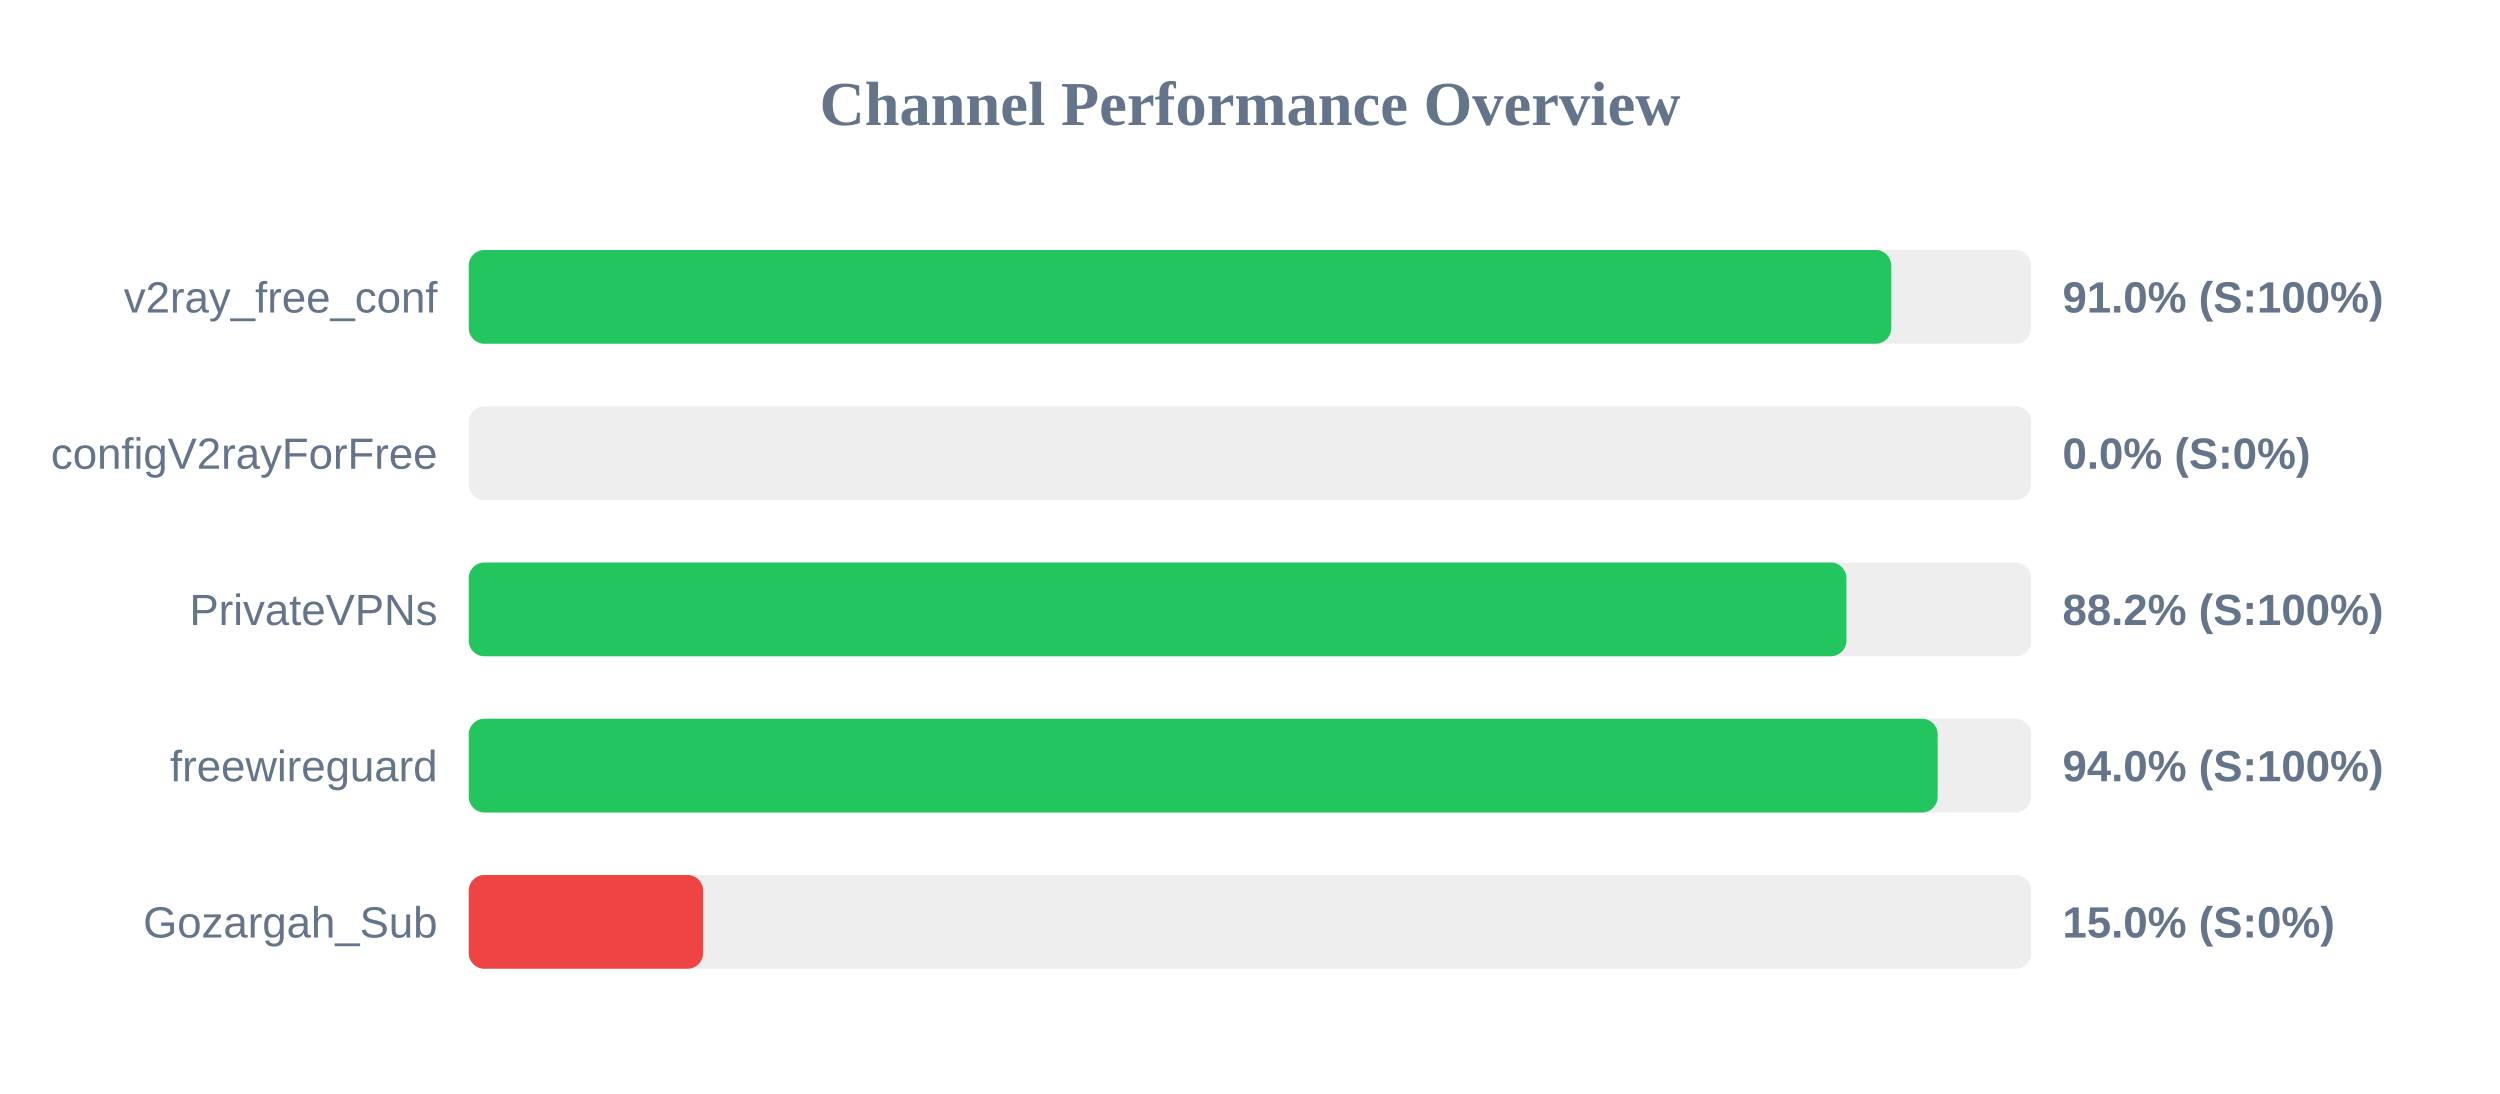
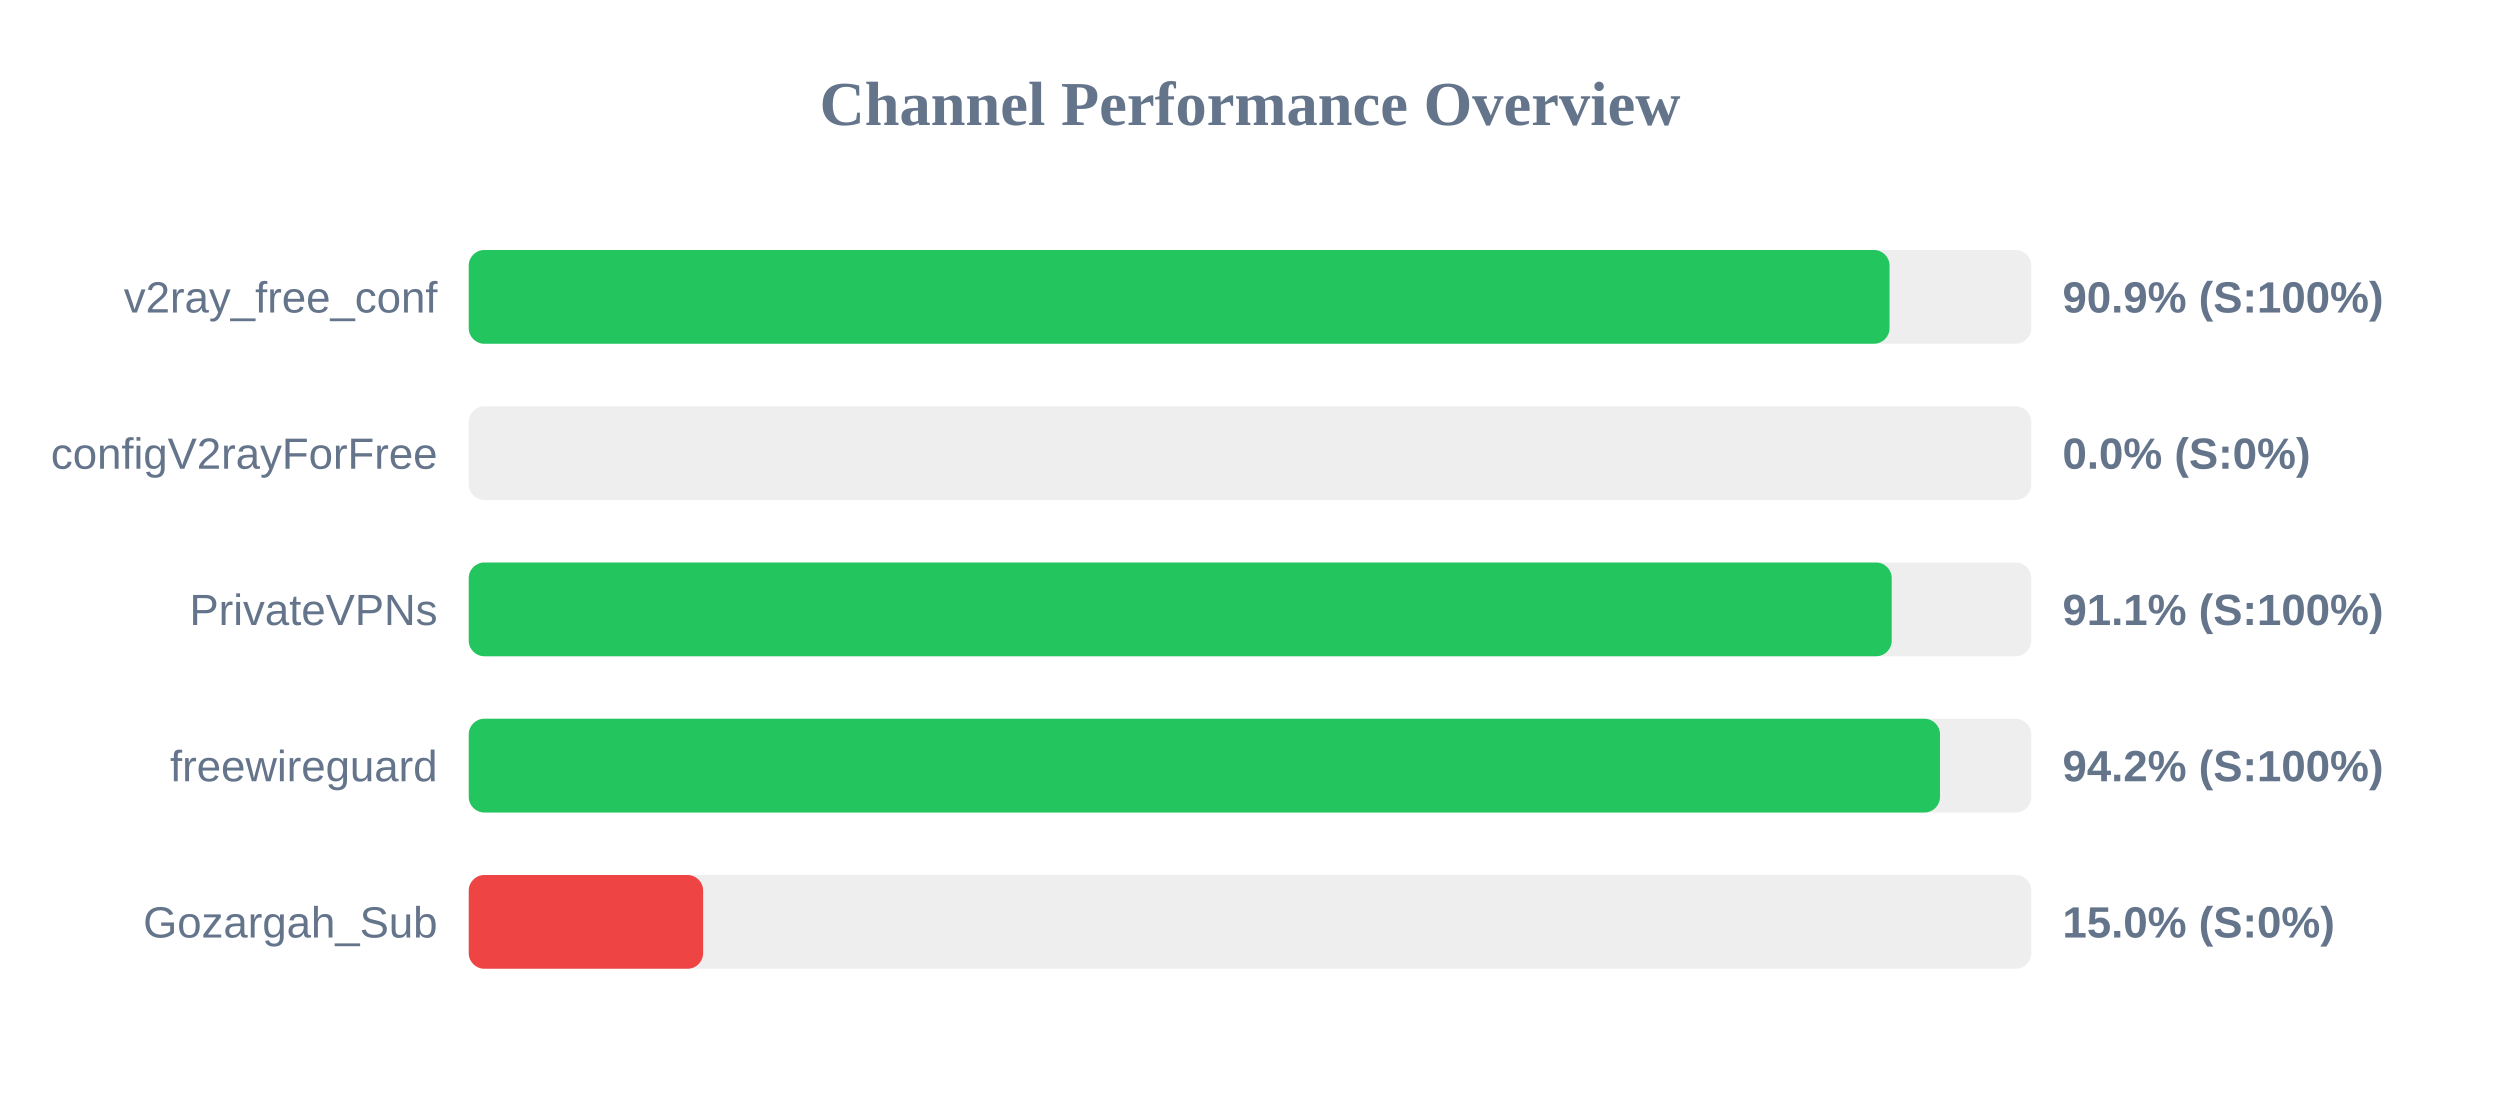
<svg xmlns="http://www.w3.org/2000/svg" width="800" height="350" version="1.1">
  <style>
        .row { font: 14px Arial; fill: #64748b; }
        .score { font: bold 14px Arial; fill: #64748b; }
    </style>
  <text x="400" y="40" text-anchor="middle" font-size="20px" font-weight="bold" fill="#64748b">Channel Performance Overview</text>
  <rect x="150" y="80" width="500" height="30" fill="#eee" rx="5" />
-   <rect x="150" y="80" width="455.2" height="30" fill="#22c55e" rx="5" />
+   <rect x="150" y="80" width="454.65" height="30" fill="#22c55e" rx="5" />
  <text x="140" y="100" text-anchor="end" class="row">v2ray_free_conf</text>
-   <text x="660" y="100" text-anchor="start" class="score">91.0% (S:100%)</text>
+   <text x="660" y="100" text-anchor="start" class="score">90.9% (S:100%)</text>
  <rect x="150" y="130" width="500" height="30" fill="#eee" rx="5" />
  <rect x="150" y="130" width="0.0" height="30" fill="#ef4444" rx="5" />
  <text x="140" y="150" text-anchor="end" class="row">configV2rayForFree</text>
  <text x="660" y="150" text-anchor="start" class="score">0.0% (S:0%)</text>
  <rect x="150" y="180" width="500" height="30" fill="#eee" rx="5" />
-   <rect x="150" y="180" width="440.85" height="30" fill="#22c55e" rx="5" />
+   <rect x="150" y="180" width="455.35" height="30" fill="#22c55e" rx="5" />
  <text x="140" y="200" text-anchor="end" class="row">PrivateVPNs</text>
-   <text x="660" y="200" text-anchor="start" class="score">88.2% (S:100%)</text>
+   <text x="660" y="200" text-anchor="start" class="score">91.1% (S:100%)</text>
  <rect x="150" y="230" width="500" height="30" fill="#eee" rx="5" />
-   <rect x="150" y="230" width="470.05" height="30" fill="#22c55e" rx="5" />
+   <rect x="150" y="230" width="470.8" height="30" fill="#22c55e" rx="5" />
  <text x="140" y="250" text-anchor="end" class="row">freewireguard</text>
-   <text x="660" y="250" text-anchor="start" class="score">94.0% (S:100%)</text>
+   <text x="660" y="250" text-anchor="start" class="score">94.2% (S:100%)</text>
  <rect x="150" y="280" width="500" height="30" fill="#eee" rx="5" />
  <rect x="150" y="280" width="75.0" height="30" fill="#ef4444" rx="5" />
  <text x="140" y="300" text-anchor="end" class="row">Gozargah_Sub</text>
  <text x="660" y="300" text-anchor="start" class="score">15.0% (S:0%)</text>
</svg>
